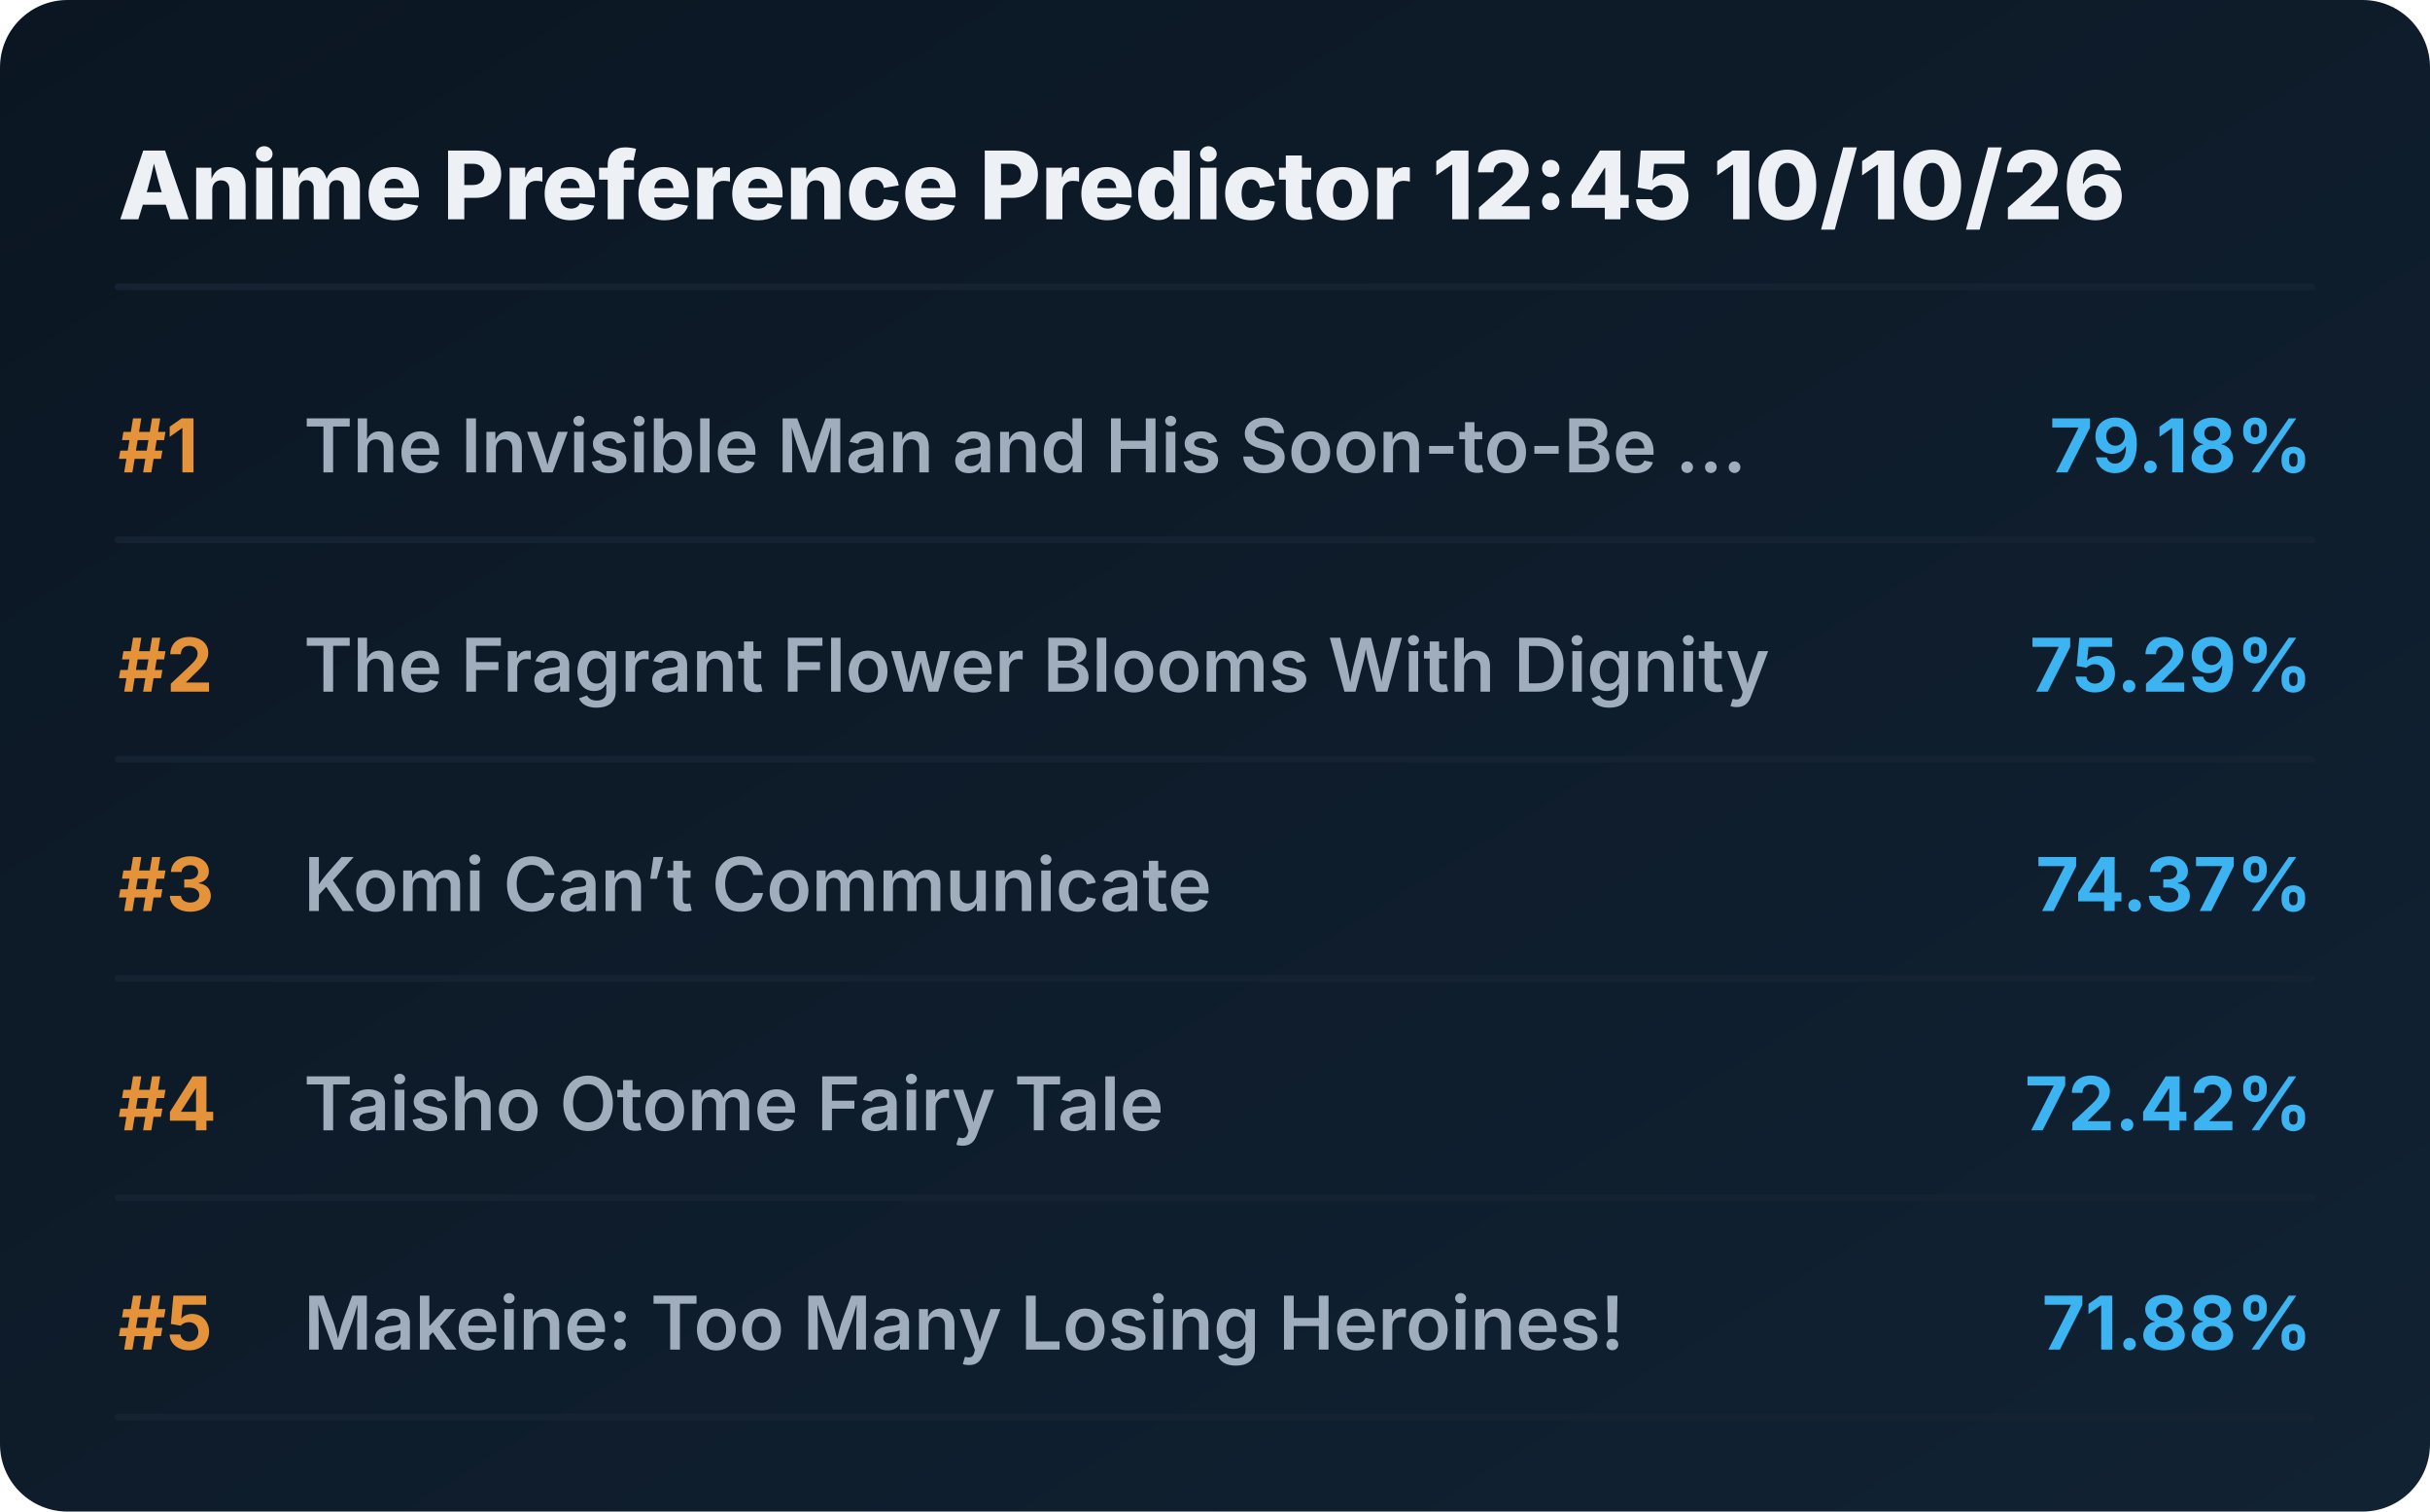
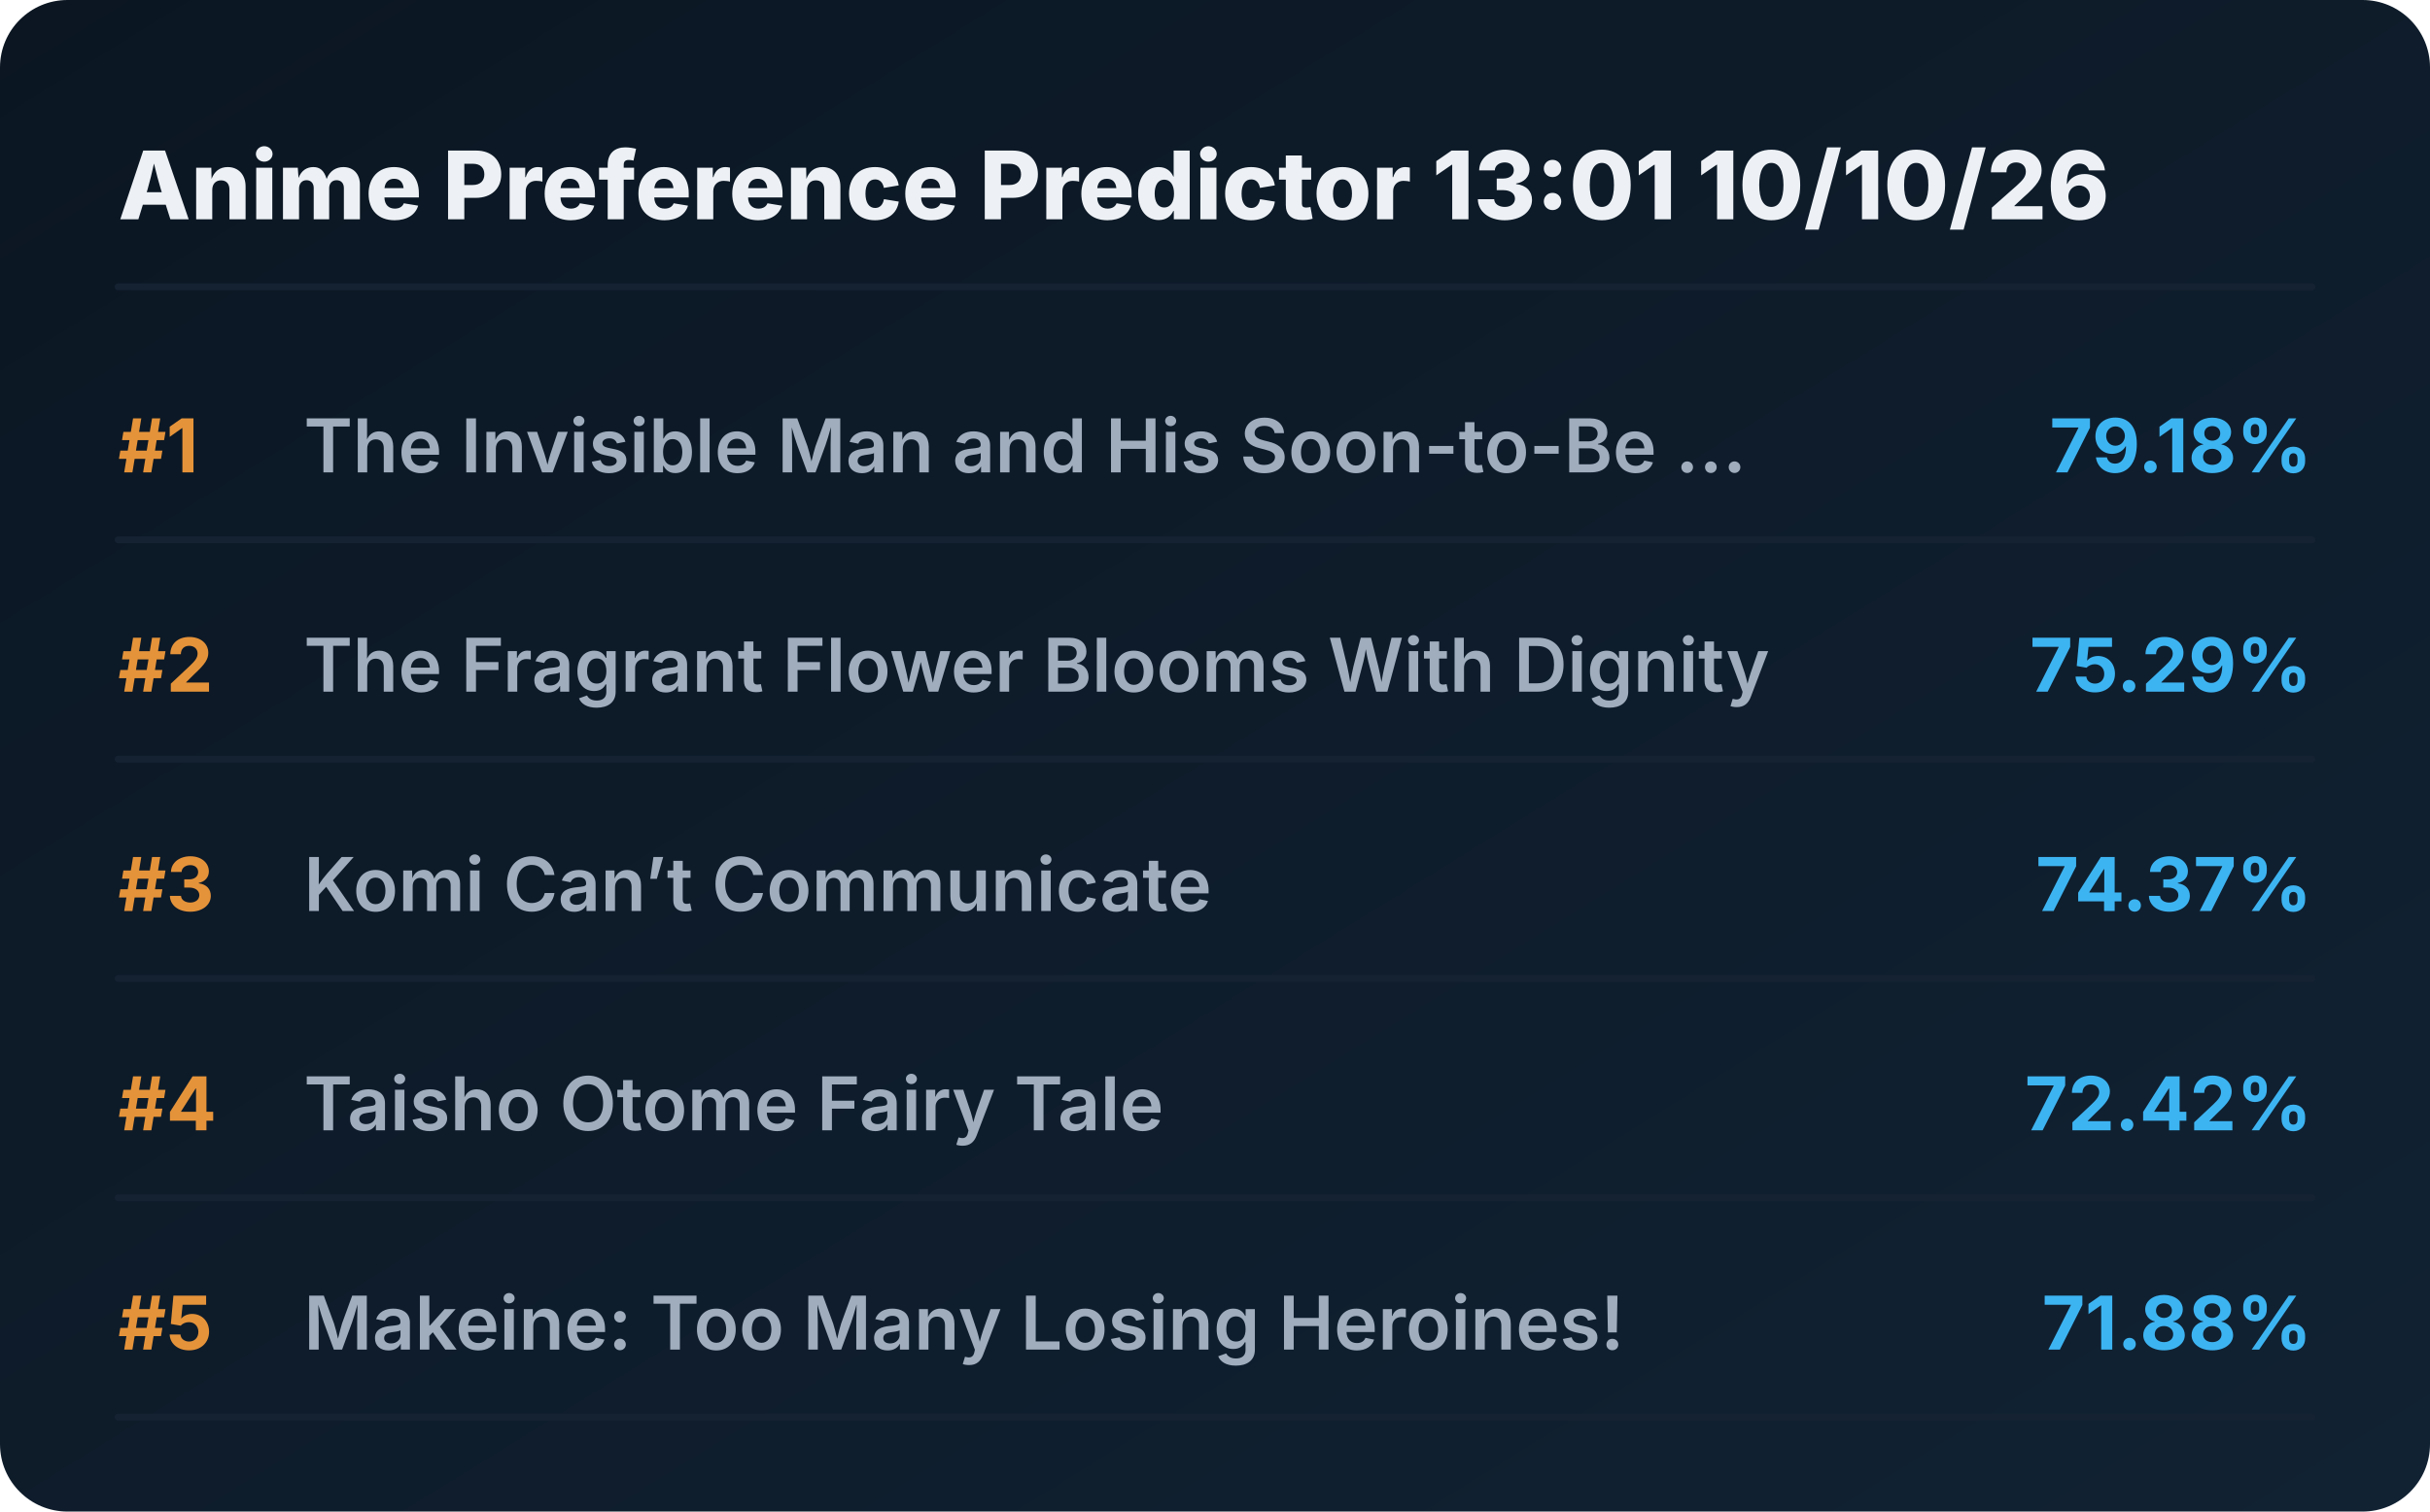
<svg xmlns="http://www.w3.org/2000/svg" viewBox="0 0 720 448" preserveAspectRatio="xMidYMid meet" style="width: 100%; height: auto; max-width: 720px;">
  <defs>
    <linearGradient id="boxGrad" x1="0%" y1="0%" x2="100%" y2="100%">
      <stop offset="0%" stop-color="#0b1622" />
      <stop offset="100%" stop-color="#112233" />
    </linearGradient>
    <clipPath id="titleClip">
      <rect x="90" y="0" width="510" height="100%" />
    </clipPath>
  </defs>
  <style>
    .bg { fill: url(#boxGrad); rx: 20px; }
    .header { font-family: 'Overpass', 'Inter', system-ui, sans-serif; font-weight: 800; font-size: 28px; fill: #edf1f5; }
    .rank { font-family: 'Overpass', 'Inter', system-ui, sans-serif; font-weight: 700; font-size: 22px; fill: #e5933a; }
    .title { font-family: 'Overpass', 'Inter', system-ui, sans-serif; font-weight: 600; font-size: 22px; fill: #9fadbd; }
    .score { font-family: 'Overpass', 'Inter', system-ui, sans-serif; font-weight: 700; font-size: 22px; fill: #3db4f2; }
    .line { stroke: #152232; stroke-width: 2; stroke-linecap: round; }
  </style>
  <rect class="bg" width="720" height="448" />
-   <text x="35" y="65" class="header">Anime Preference Predictor 12:45 10/10/26</text>
+   <text x="35" y="65" class="header">Anime Preference Predictor 13:01 10/10/26</text>
  <line x1="35" y1="85" x2="685" y2="85" class="line" />
  <g transform="translate(0, 0)">
    <text x="35" y="140" class="rank">#1</text>
    <text x="90" y="140" class="title">The Invisible Man and His Soon-to-Be ...</text>
    <text x="685" y="140" class="score" text-anchor="end">79.18%</text>
    <line x1="35" y1="160" x2="685" y2="160" class="line" />
  </g>
  <g transform="translate(0, 65)">
    <text x="35" y="140" class="rank">#2</text>
    <text x="90" y="140" class="title">The Fragrant Flower Blooms With Dignity</text>
    <text x="685" y="140" class="score" text-anchor="end">75.29%</text>
    <line x1="35" y1="160" x2="685" y2="160" class="line" />
  </g>
  <g transform="translate(0, 130)">
    <text x="35" y="140" class="rank">#3</text>
    <text x="90" y="140" class="title">Komi Can’t Communicate</text>
    <text x="685" y="140" class="score" text-anchor="end">74.37%</text>
    <line x1="35" y1="160" x2="685" y2="160" class="line" />
  </g>
  <g transform="translate(0, 195)">
    <text x="35" y="140" class="rank">#4</text>
    <text x="90" y="140" class="title">Taisho Otome Fairy Tale</text>
    <text x="685" y="140" class="score" text-anchor="end">72.42%</text>
    <line x1="35" y1="160" x2="685" y2="160" class="line" />
  </g>
  <g transform="translate(0, 260)">
    <text x="35" y="140" class="rank">#5</text>
    <text x="90" y="140" class="title">Makeine: Too Many Losing Heroines!</text>
    <text x="685" y="140" class="score" text-anchor="end">71.88%</text>
    <line x1="35" y1="160" x2="685" y2="160" class="line" />
  </g>
</svg>
